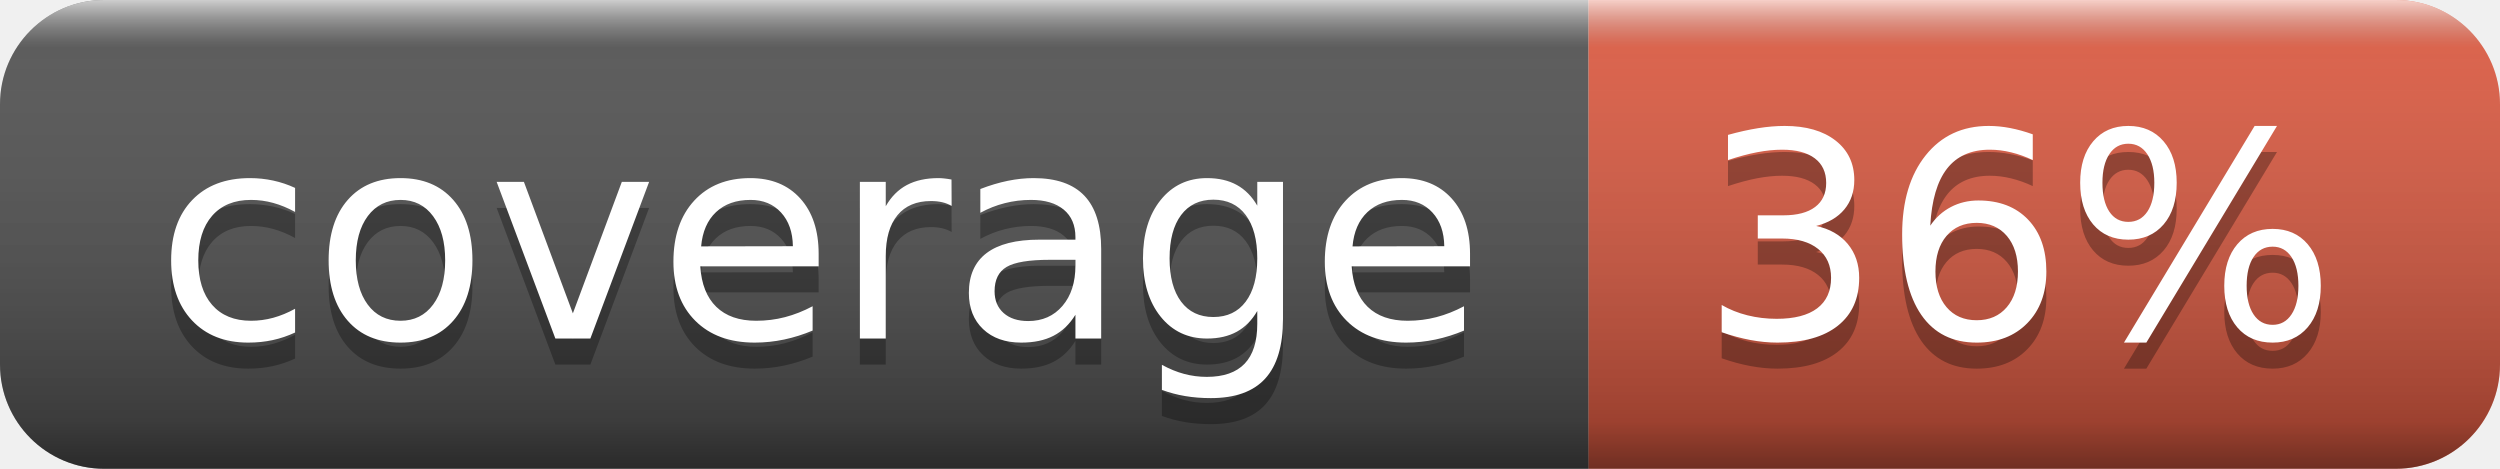
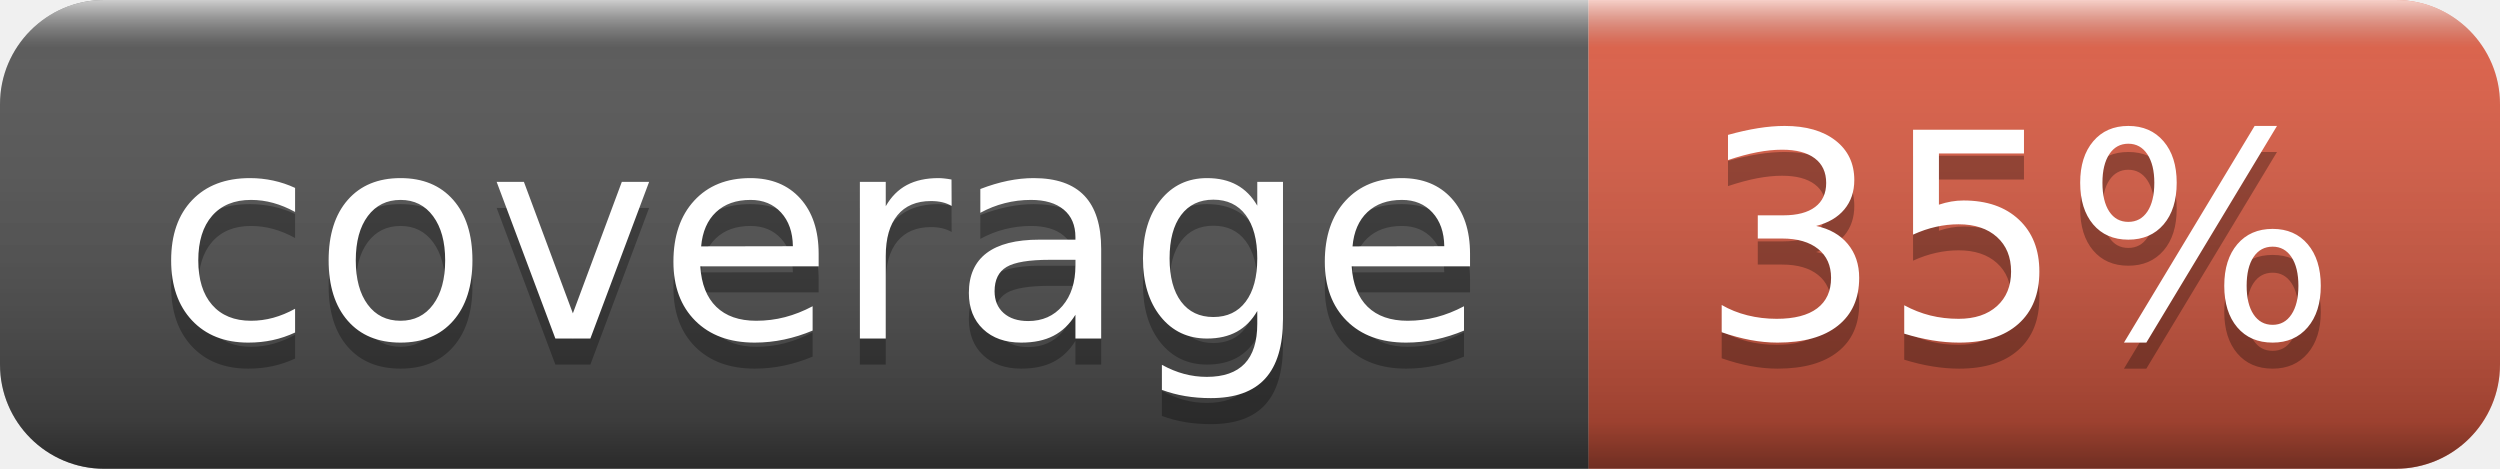
- <svg xmlns="http://www.w3.org/2000/svg" width="96" height="18" role="img" aria-label="coverage: 36%">
+ <svg xmlns="http://www.w3.org/2000/svg" width="96" height="18" role="img" aria-label="coverage: 35%">
  <linearGradient id="s" x2="0" y2="100%">
    <stop offset="0" stop-color="#fff" stop-opacity=".7" />
    <stop offset=".1" stop-color="#aaa" stop-opacity=".1" />
    <stop offset=".9" stop-color="#000" stop-opacity=".3" />
    <stop offset="1" stop-color="#000" stop-opacity=".5" />
  </linearGradient>
  <clipPath id="r">
    <rect width="96" height="18" rx="4" fill="#fff" />
  </clipPath>
  <g clip-path="url(#r)">
    <rect width="61" height="18" fill="#555" />
    <rect x="61" width="35" height="18" fill="#e05d44" />
    <rect width="96" height="18" fill="url(#s)" />
  </g>
  <g fill="#fff" text-anchor="middle" font-family="Verdana,Geneva,DejaVu Sans,sans-serif" text-rendering="geometricPrecision" font-size="110">
    <text aria-hidden="true" x="315" y="140" fill="#010101" fill-opacity=".3" transform="scale(.1)" textLength="510">coverage</text>
    <text x="315" y="130" transform="scale(.1)" fill="#fff" textLength="510">coverage</text>
-     <text aria-hidden="true" x="775" y="140" fill="#010101" fill-opacity=".3" transform="scale(.1)" textLength="250">36%</text>
-     <text x="775" y="130" transform="scale(.1)" fill="#fff" textLength="250">36%</text>
+     <text aria-hidden="true" x="775" y="140" fill="#010101" fill-opacity=".3" transform="scale(.1)" textLength="250">35%</text>
+     <text x="775" y="130" transform="scale(.1)" fill="#fff" textLength="250">35%</text>
  </g>
</svg>
